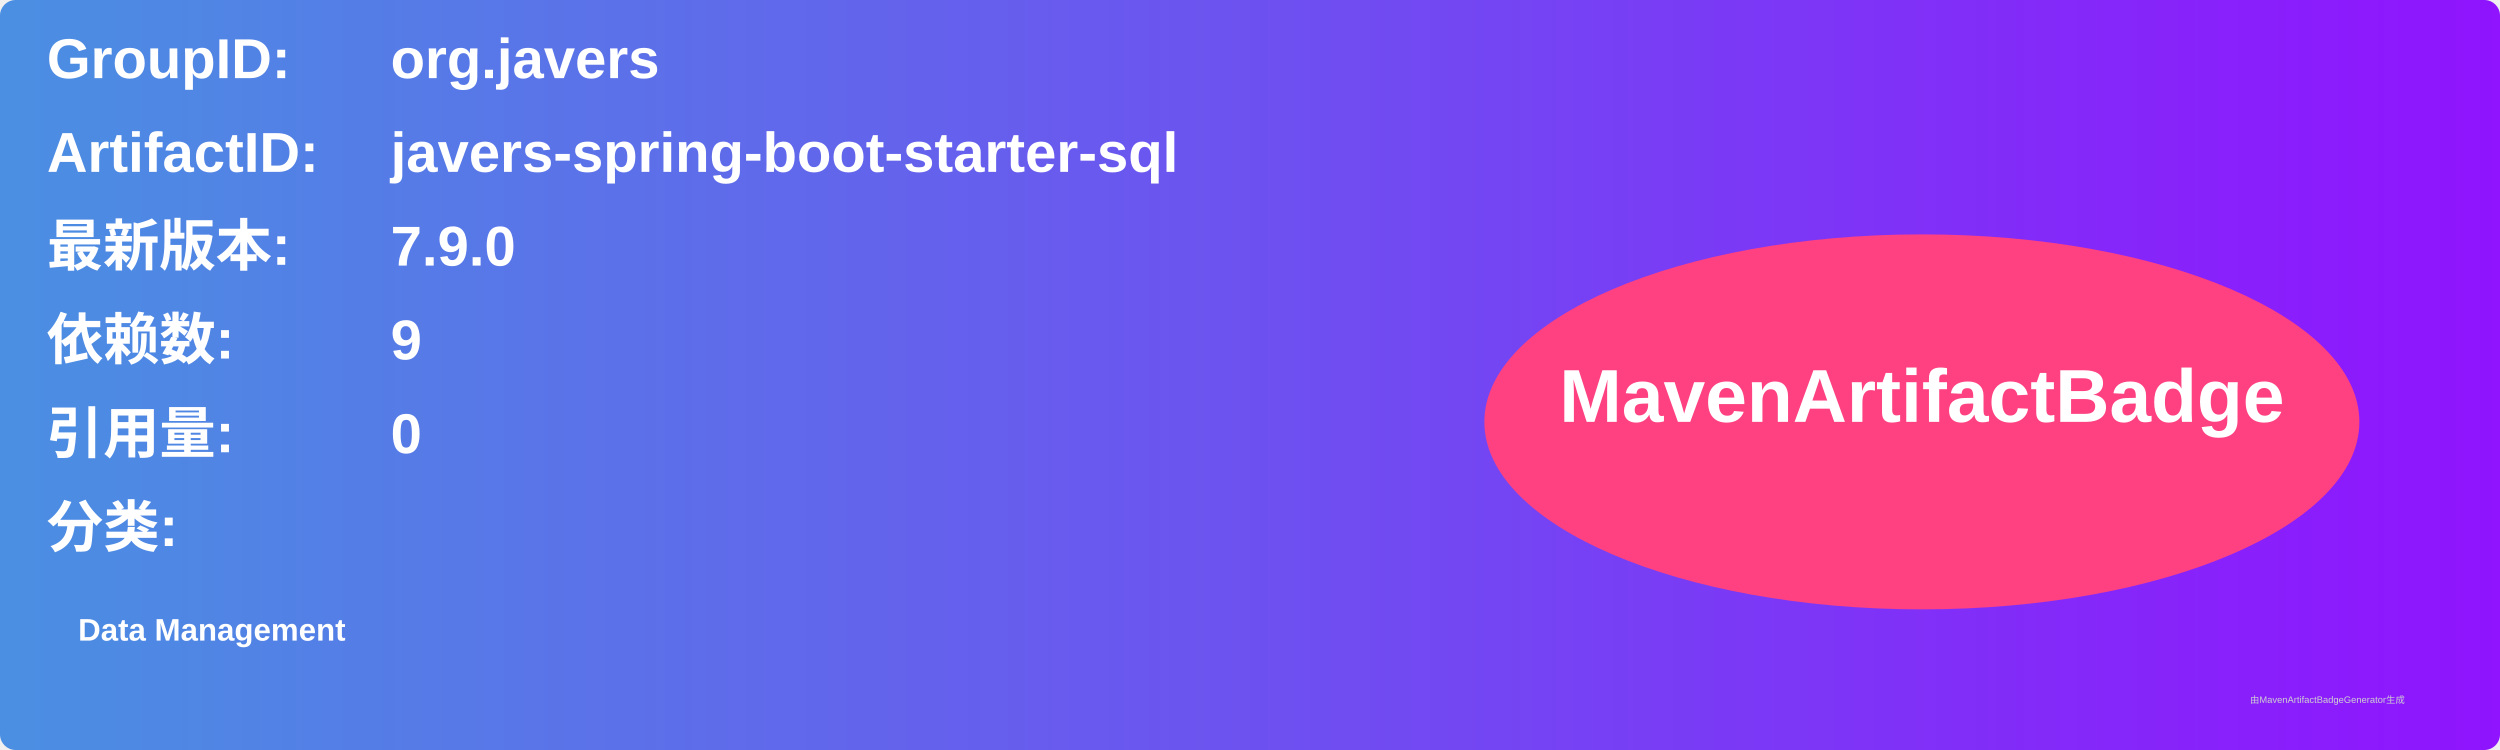
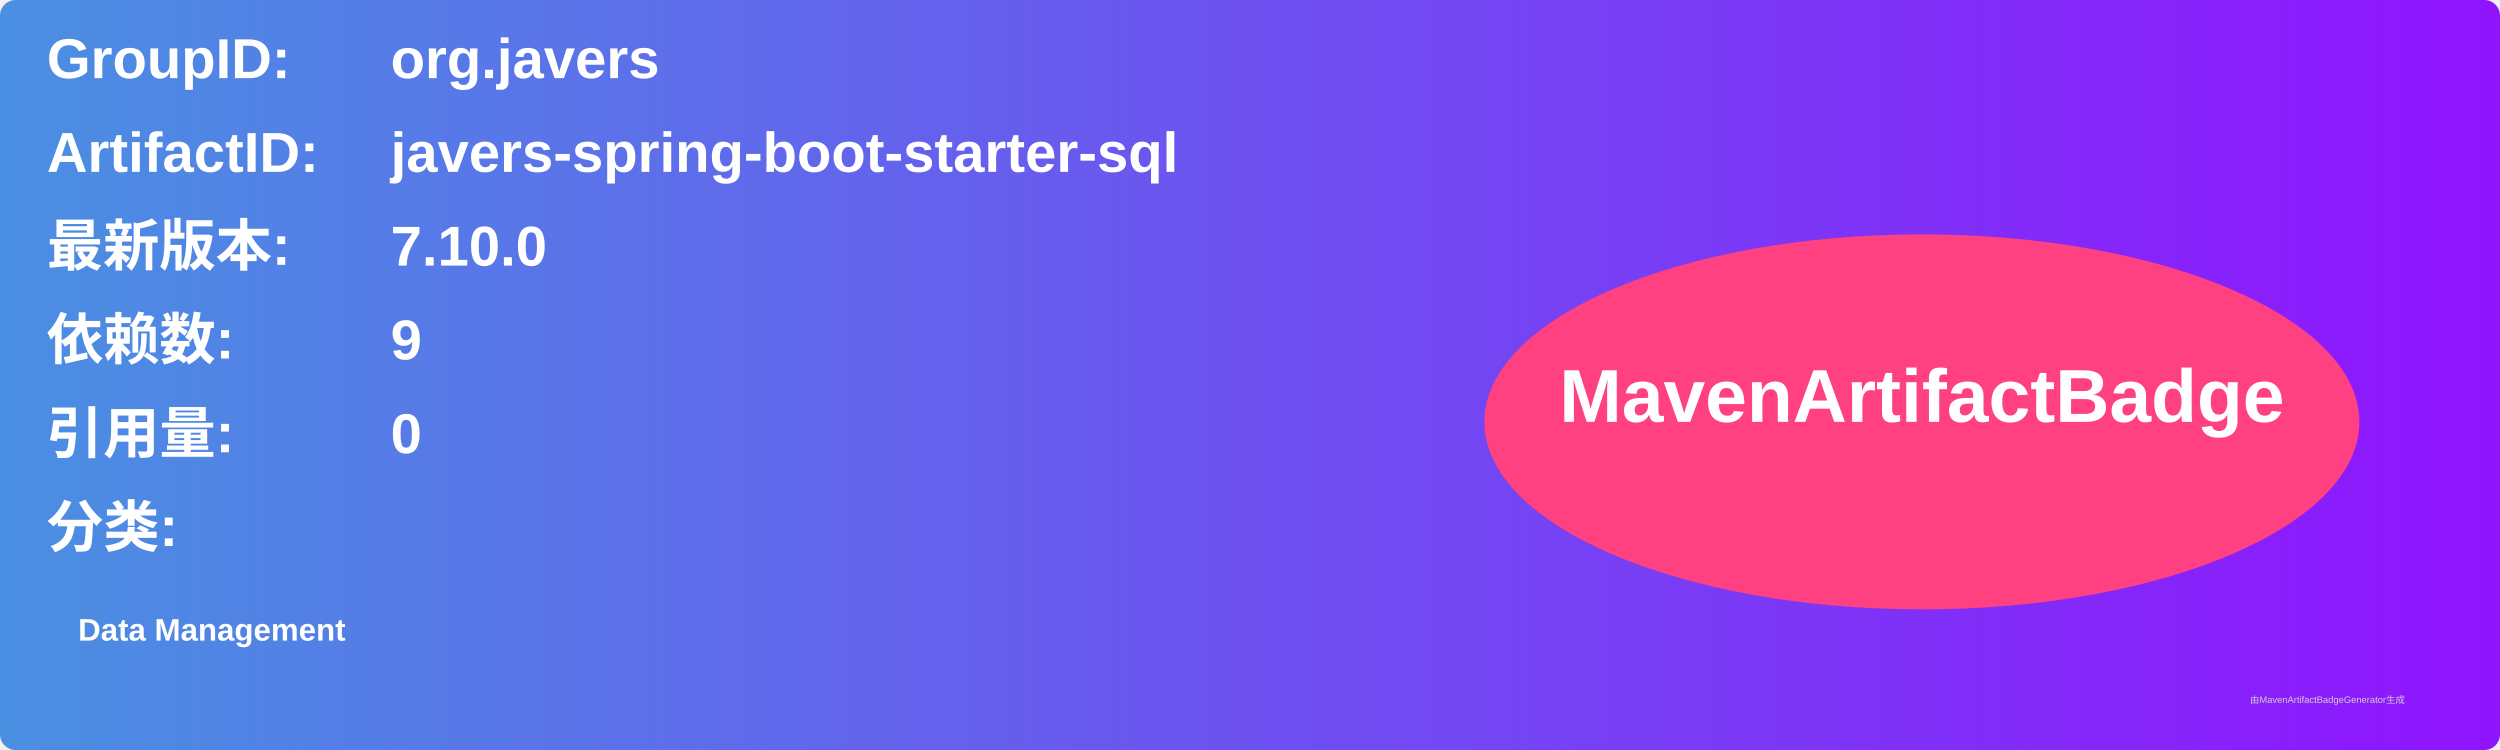
<svg xmlns="http://www.w3.org/2000/svg" width="800" height="240" viewBox="0 0 800 240">
  <linearGradient id="grad" x1="0%" y1="0%" x2="100%" y2="0%">
    <stop offset="0%" stop-color="#4a90e2" />
    <stop offset="100%" stop-color="#9013fe" />
  </linearGradient>
  <rect width="100%" height="100%" rx="5" ry="5" fill="url(#grad)" />
  <g transform="translate(15, 15)">
    <text x="0" y="10" font-family="Arial" font-size="18" fill="white" font-weight="bold" width="260">GroupID:</text>
    <text x="110" y="10" font-family="Arial" font-size="18" fill="white" font-weight="bold" width="460">org.javers</text>
    <text x="0" y="40" font-family="Arial" font-size="18" fill="white" font-weight="bold" width="260">ArtifactID:</text>
    <text x="110" y="40" font-family="Arial" font-size="18" fill="white" font-weight="bold" width="460">javers-spring-boot-starter-sql</text>
    <text x="0" y="70" font-family="Arial" font-size="18" fill="white" font-weight="bold">最新版本:</text>
    <text x="110" y="70" font-family="Arial" font-size="18" fill="white" font-weight="bold">
-       <tspan font-weight="bold">7.9.0</tspan>
+       <tspan font-weight="bold">7.10.0</tspan>
    </text>
    <text x="0" y="100" font-family="Arial" font-size="18" fill="white" font-weight="bold">依赖数: </text>
    <text x="110" y="100" font-family="Arial" font-size="18" fill="white">
      <tspan font-weight="bold">9</tspan>
    </text>
    <text x="0" y="130" font-family="Arial" font-size="18" fill="white" font-weight="bold">引用量: </text>
    <text x="110" y="130" font-family="Arial" font-size="18" fill="white">
      <tspan font-weight="bold">0</tspan>
    </text>
    <text x="0" y="160" font-family="Arial" font-size="18" fill="white" font-weight="bold">分类:</text>
    <text x="10" y="190" font-family="Arial" font-size="10" fill="white">
      <tspan font-weight="bold">Data Management</tspan>
    </text>
    <ellipse cx="600" cy="120" rx="140" ry="60" fill="#ff4081" />
    <text x="600" y="120" text-anchor="middle" font-family="Arial" font-size="24" fill="white" font-weight="bold">MavenArtifactBadge</text>
  </g>
  <text x="720" y="225" font-family="Arial" font-size="3" fill="#d0d0d0">由MavenArtifactBadgeGenerator生成</text>
</svg>
